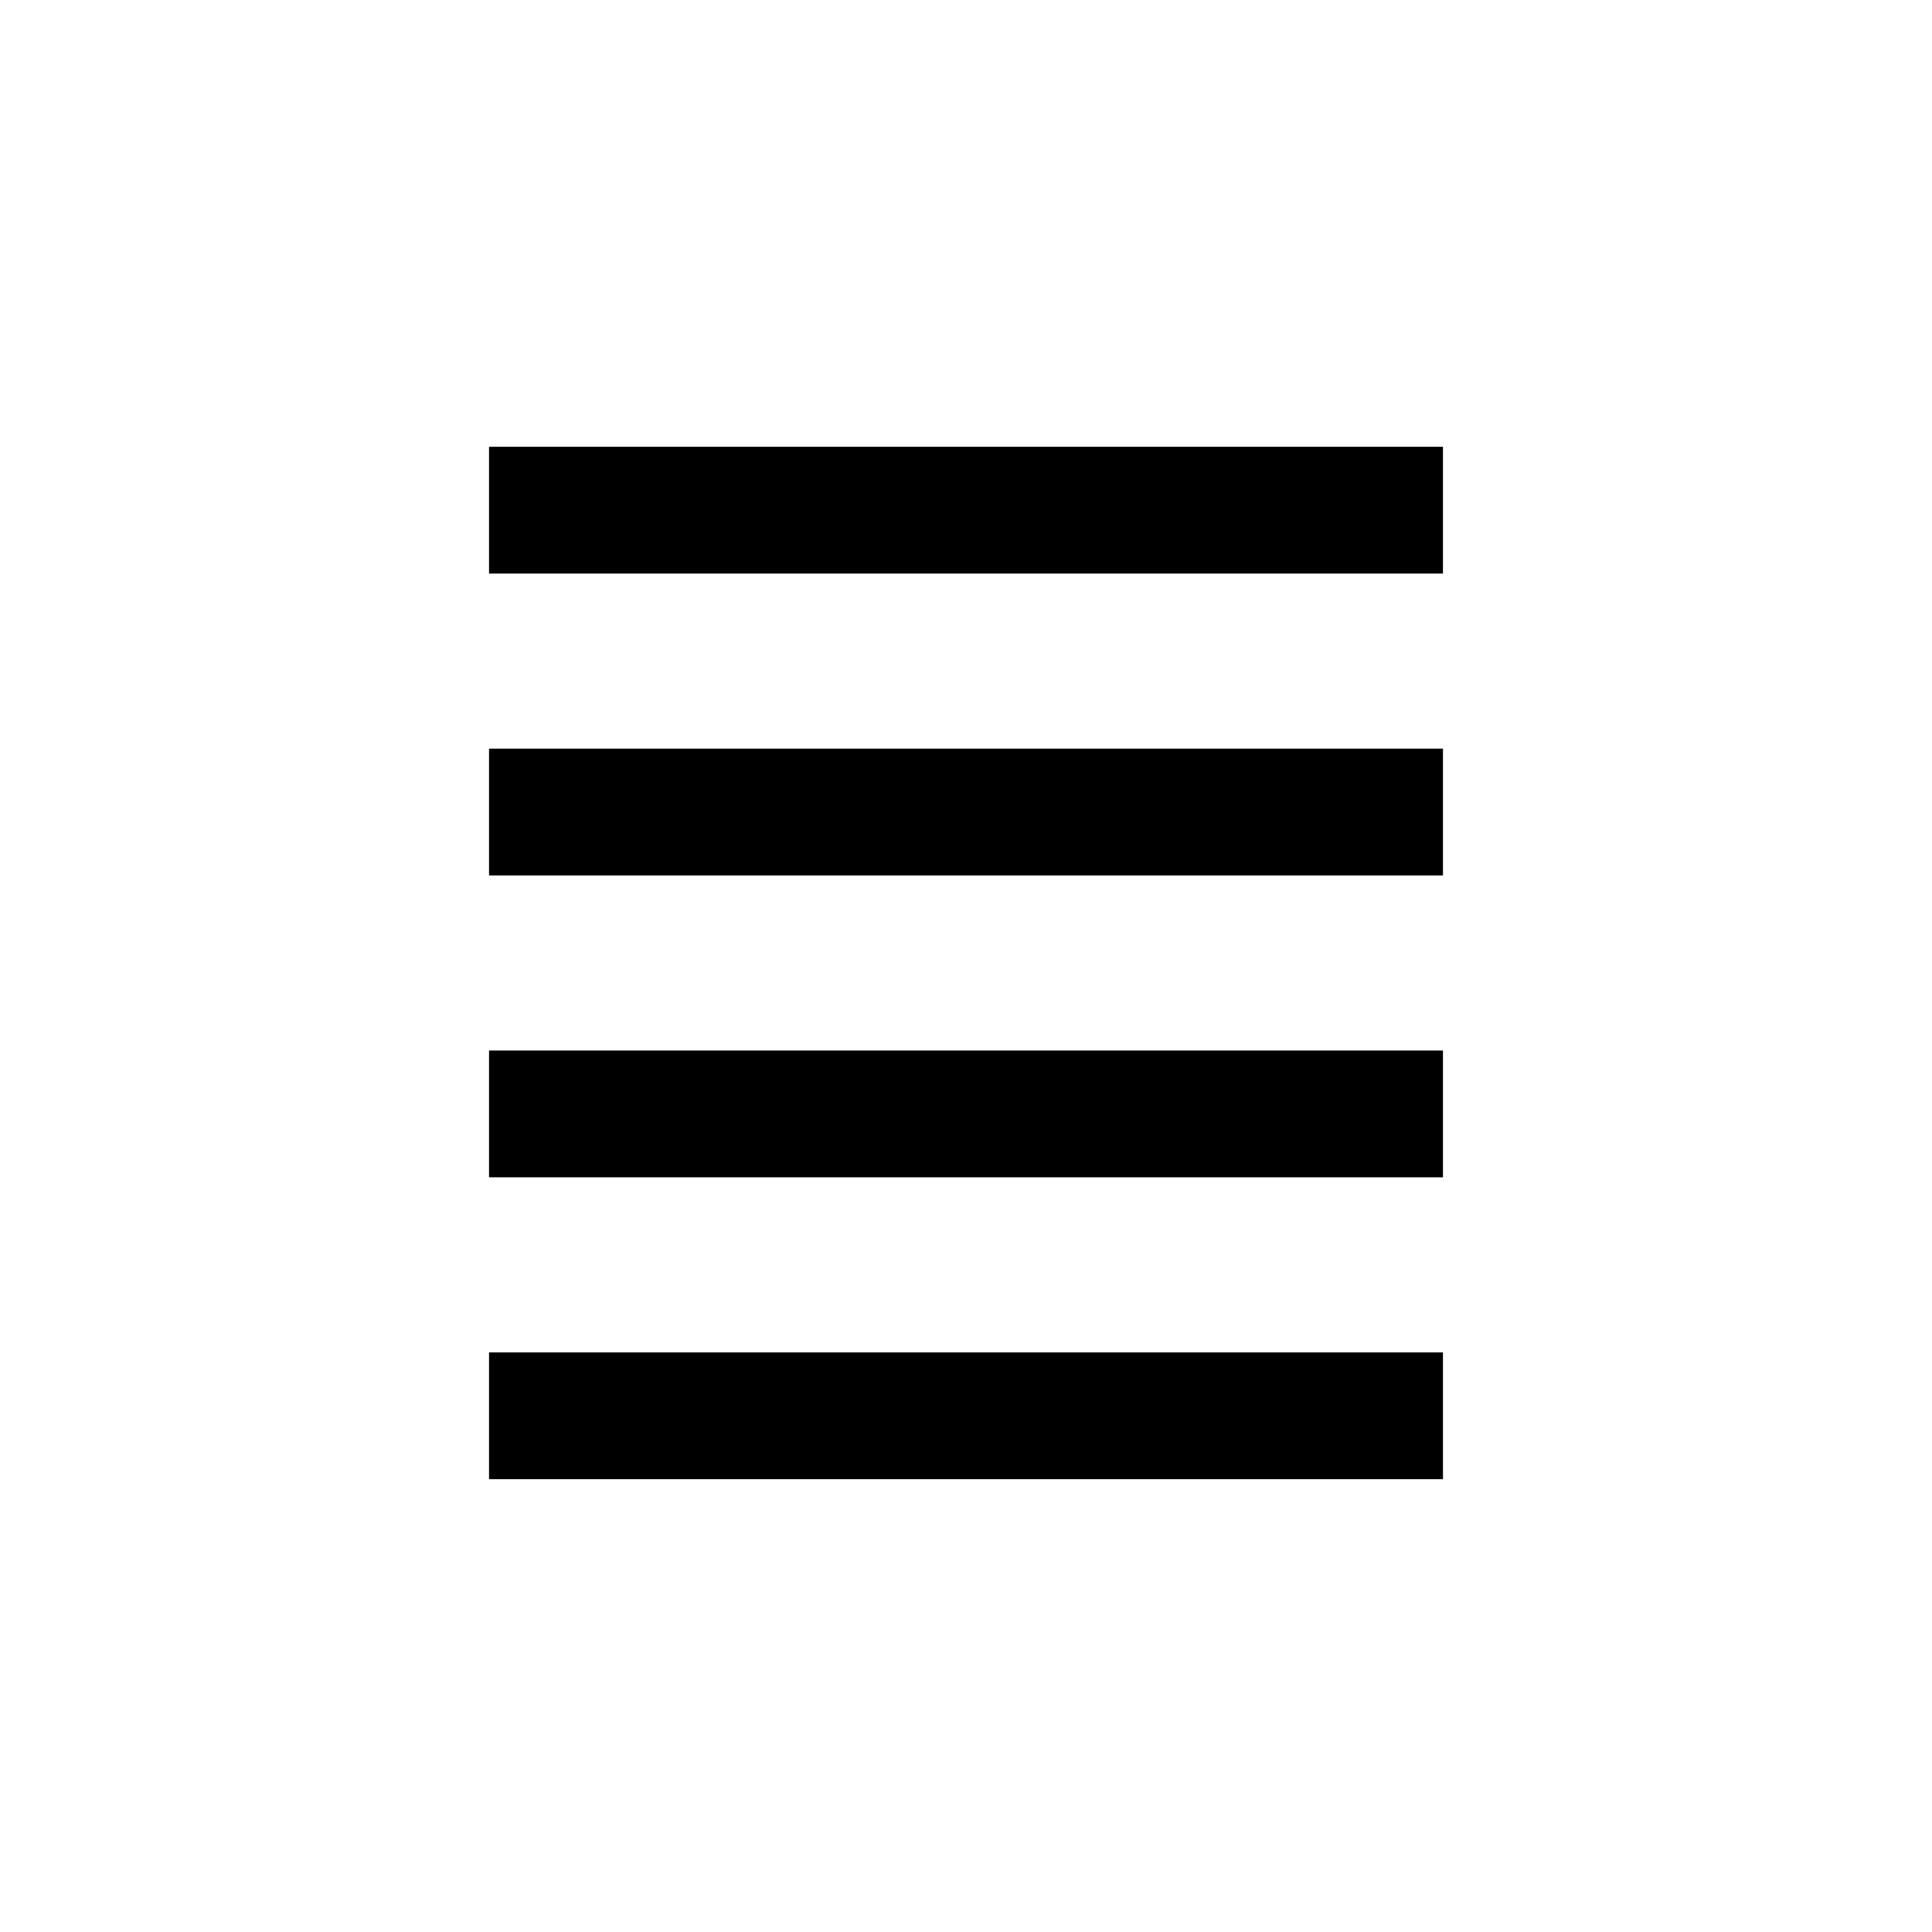
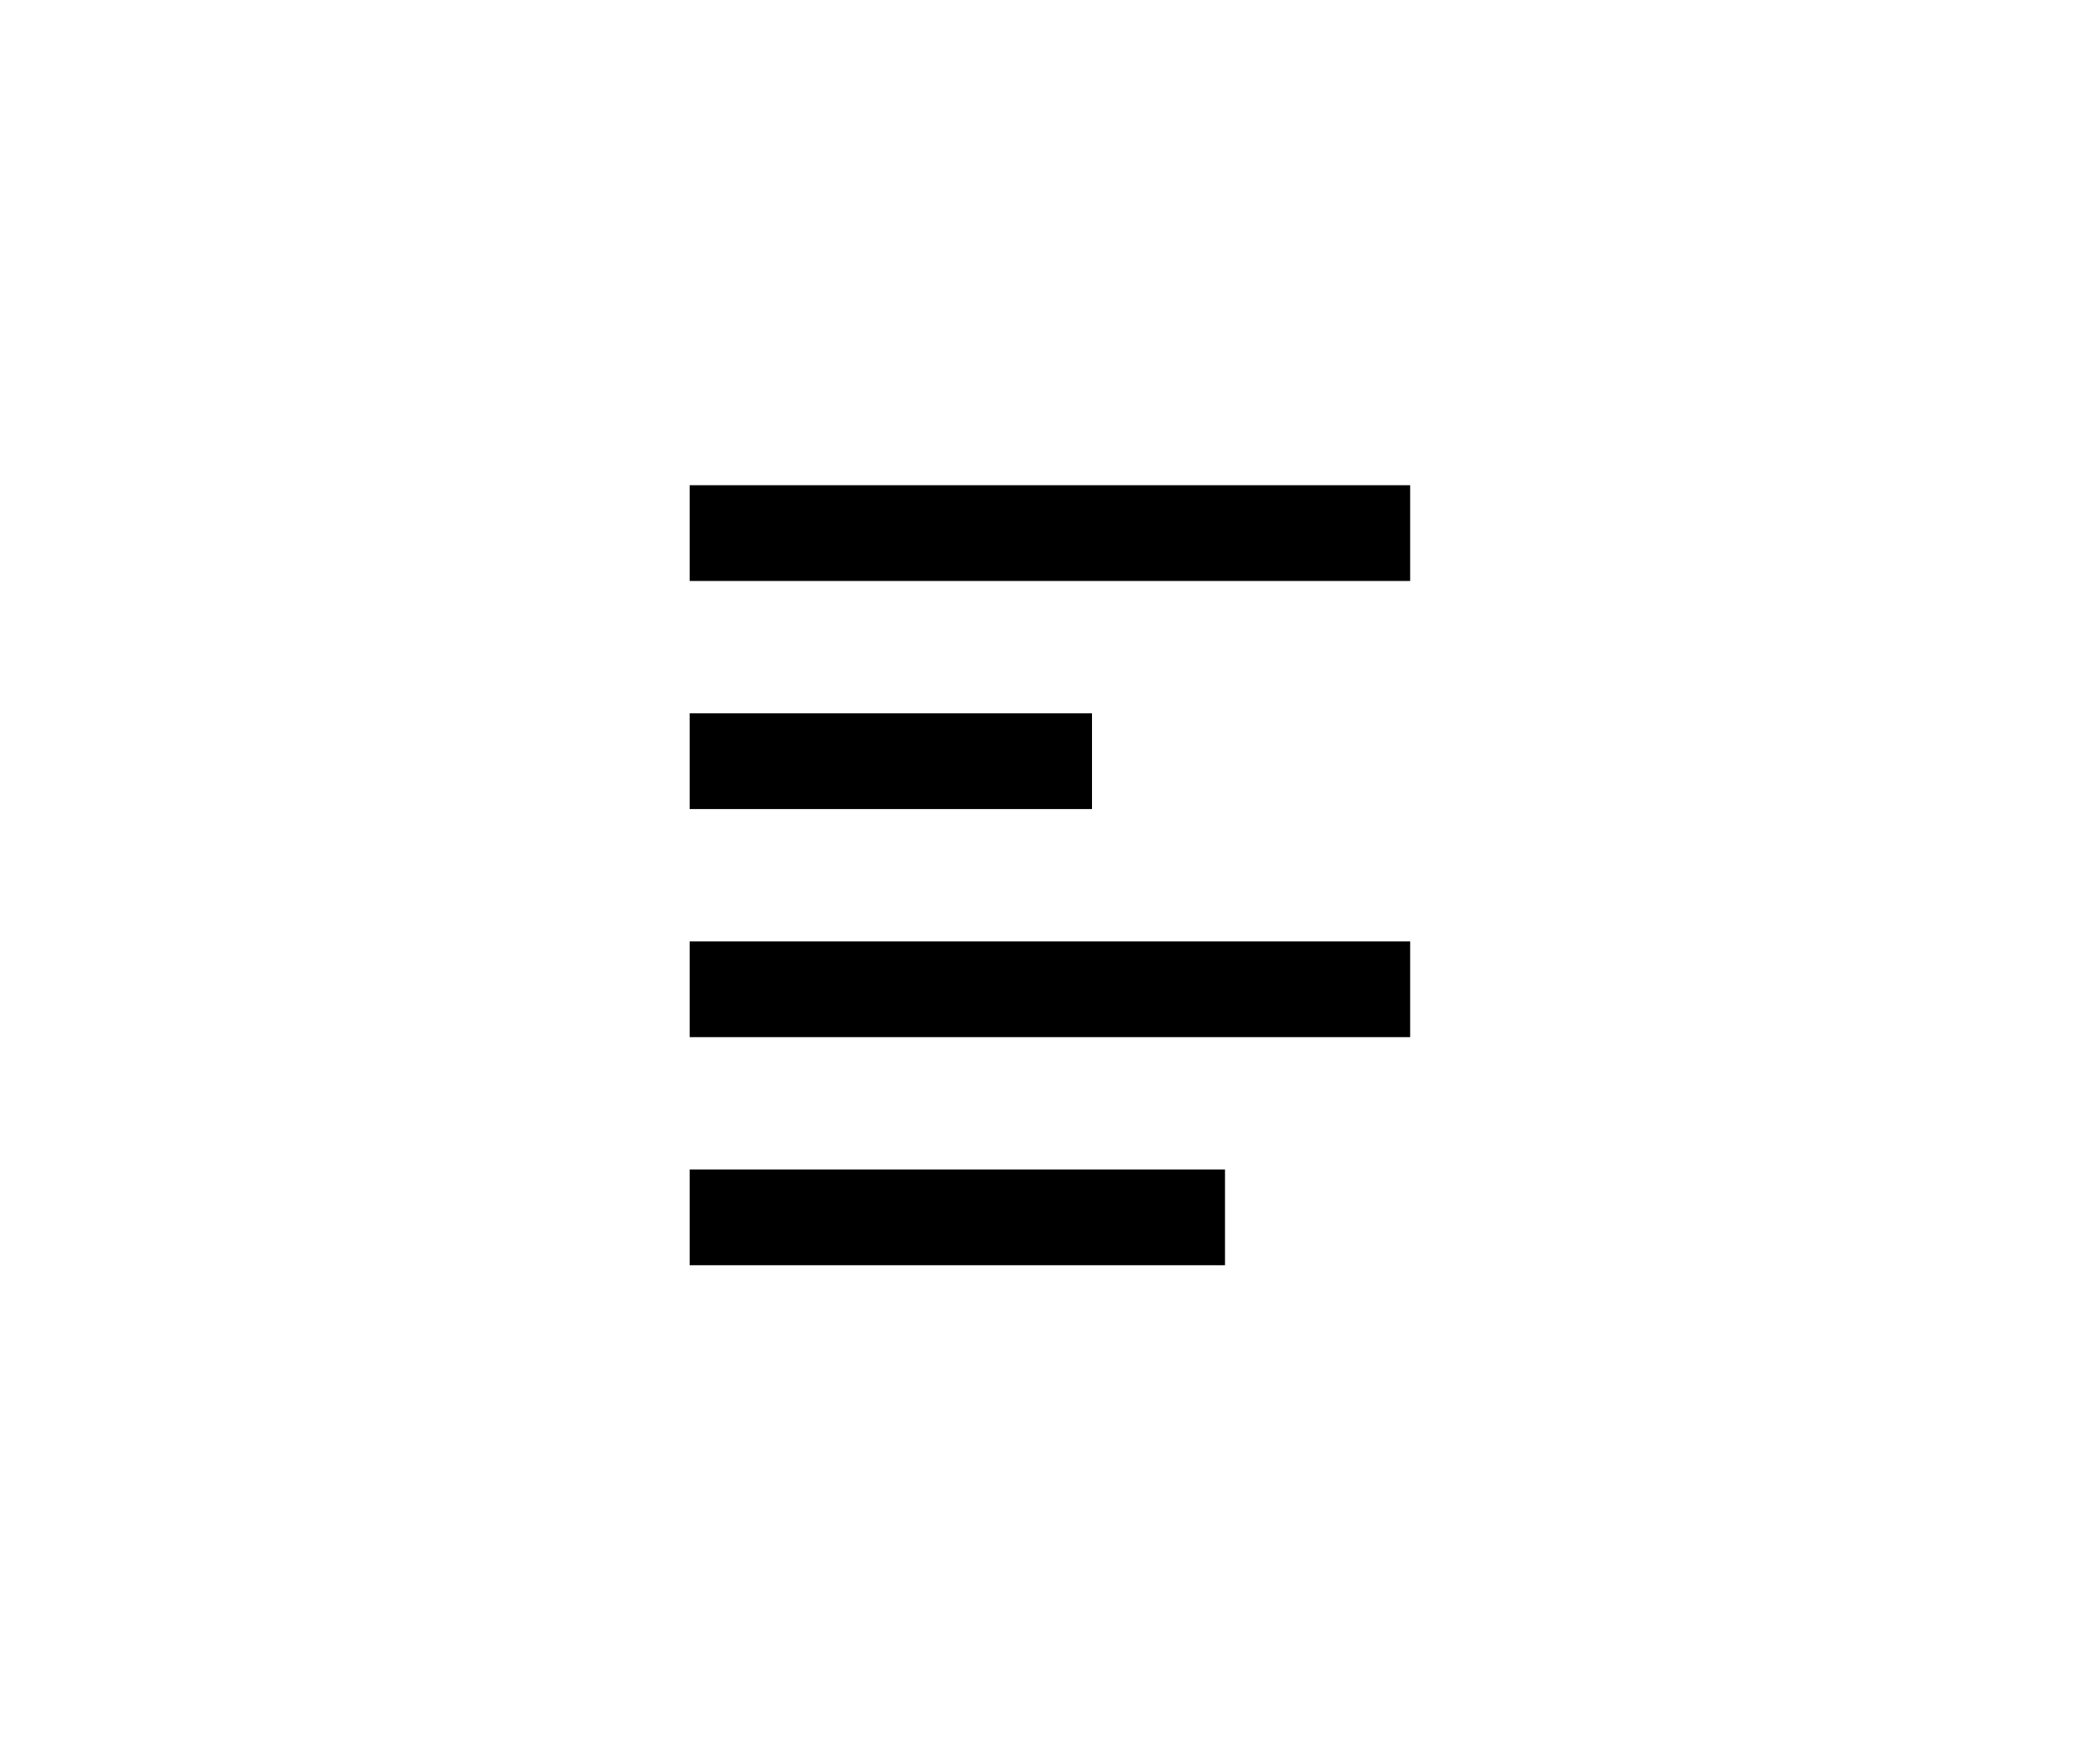
- <svg xmlns="http://www.w3.org/2000/svg" viewBox="0 0 32 32">
-   <path d="M8.1 17.4h15.8v2.1H8.1zm0-5h15.8v2.1H8.1zm0-5h15.8v2.1H8.1zm0 15h15.8v2.1H8.1z" />
+ <svg xmlns="http://www.w3.org/2000/svg" viewBox="0 0 1200 1000">
+   <path d="M394.1 537.8h411.7v54.7H394.1v-54.7zm0-130.3H624v54.7H394.1v-54.7zm0-130.3h411.7v54.7H394.1v-54.7zm0 390.9H700v54.7H394.1v-54.7z" />
</svg>
